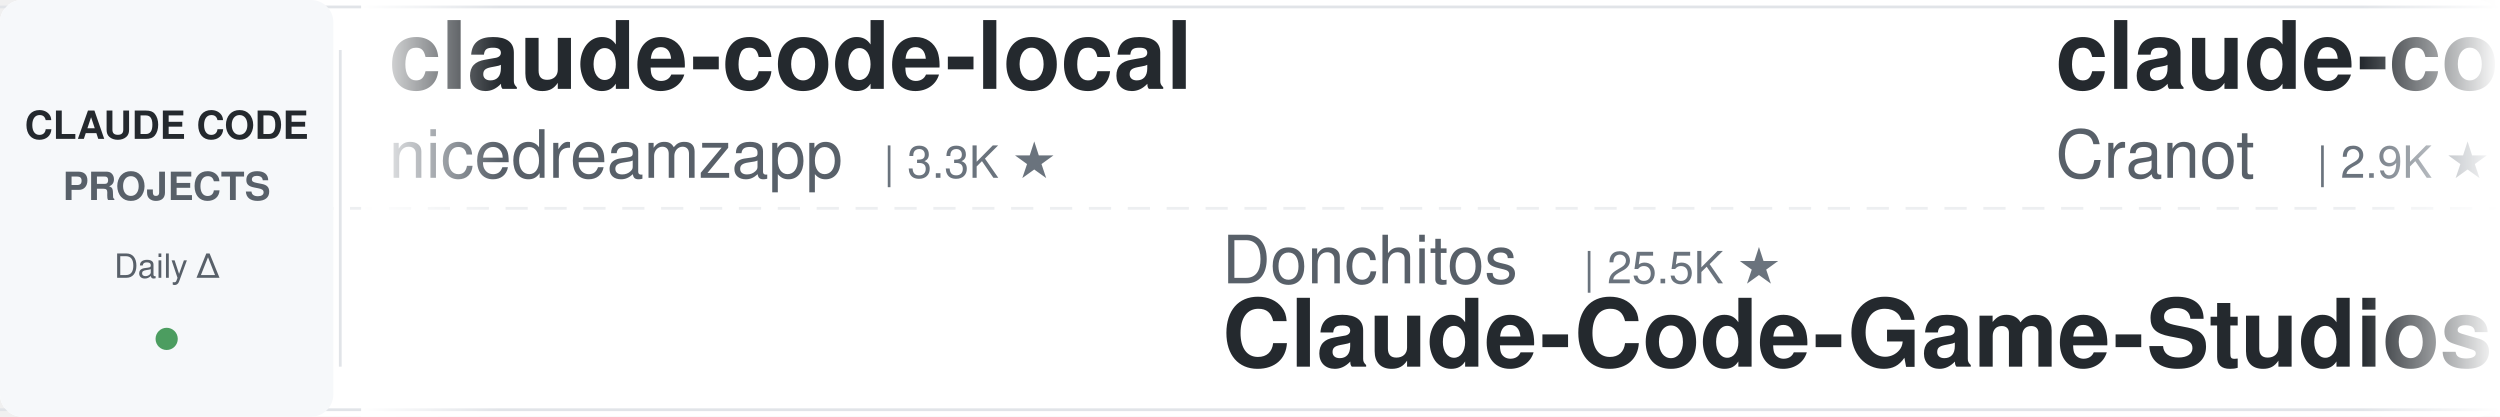
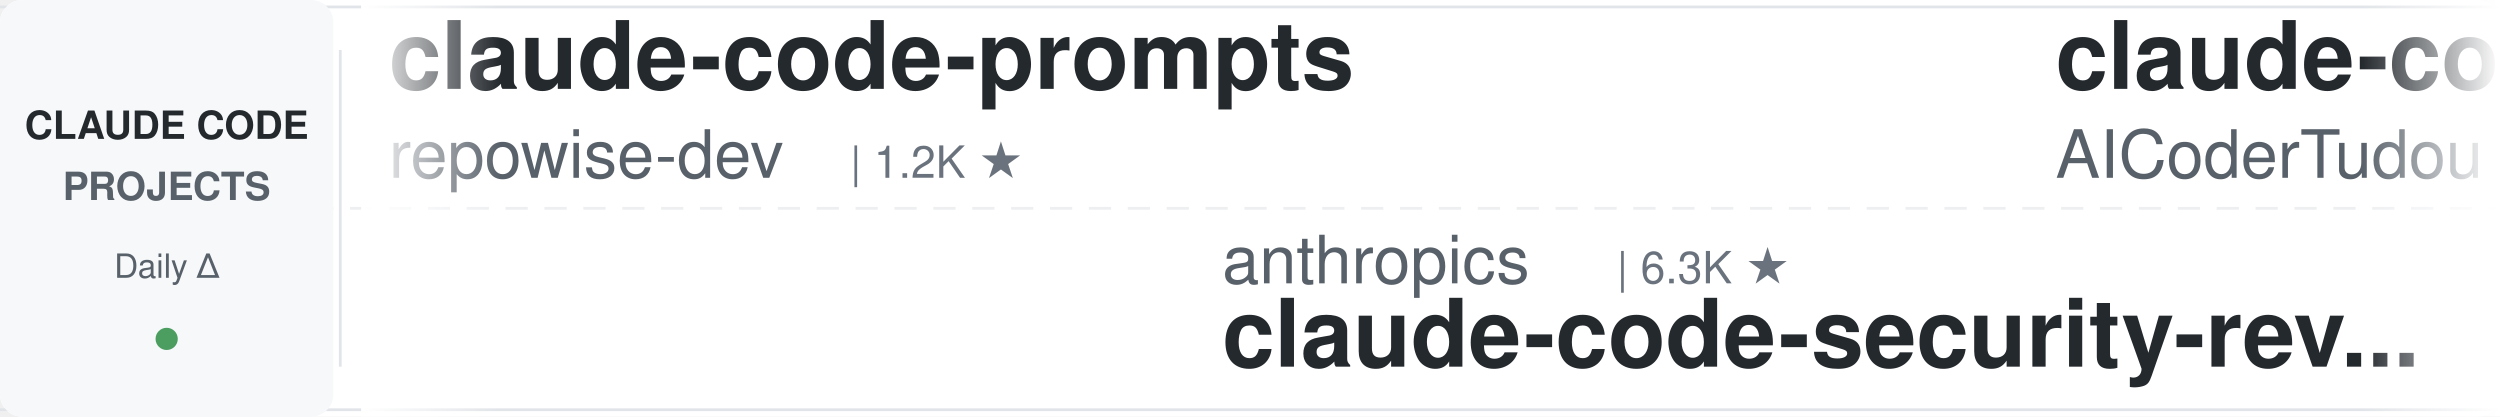
<svg xmlns="http://www.w3.org/2000/svg" width="900" height="150">
  <defs>
    <linearGradient id="leftFade" x1="0%" y1="0%" x2="100%" y2="0%">
      <stop offset="0%" style="stop-color:#ffffff;stop-opacity:1" />
      <stop offset="100%" style="stop-color:#ffffff;stop-opacity:0" />
    </linearGradient>
    <linearGradient id="rightFade" x1="0%" y1="0%" x2="100%" y2="0%">
      <stop offset="0%" style="stop-color:#ffffff;stop-opacity:0" />
      <stop offset="100%" style="stop-color:#ffffff;stop-opacity:1" />
    </linearGradient>
  </defs>
  <rect width="900" height="150" fill="#ffffff" rx="8" />
  <rect x="0" y="2" width="900" height="1" fill="#e1e4e8" />
  <rect x="0" y="147" width="900" height="1" fill="#e1e4e8" />
  <line x1="0" y1="75" x2="900" y2="75" stroke="#e1e4e8" stroke-width="1" stroke-dasharray="8 6" opacity="0.6" />
  <rect x="0" y="0" width="120" height="150" fill="#f6f8fa" rx="8" />
  <text x="60" y="50" font-family="-apple-system, BlinkMacSystemFont, 'Segoe UI', Helvetica, Arial, sans-serif" font-size="14" font-weight="600" fill="#24292e" text-anchor="middle">CLAUDE CODE</text>
  <text x="60" y="72" font-family="-apple-system, BlinkMacSystemFont, 'Segoe UI', Helvetica, Arial, sans-serif" font-size="14" font-weight="600" fill="#586069" text-anchor="middle">PROJECTS</text>
  <text x="60" y="100" font-family="-apple-system, BlinkMacSystemFont, 'Segoe UI', Helvetica, Arial, sans-serif" font-size="12" font-weight="500" fill="#586069" text-anchor="middle">Daily Δ</text>
  <circle cx="60" cy="122" r="4" fill="#22863a" opacity="0.8" />
  <rect x="122" y="18" width="1" height="114" fill="#e1e4e8" />
  <clipPath id="tickerClip">
    <rect x="130" y="0" width="770" height="150" />
  </clipPath>
  <g clip-path="url(#tickerClip)">
    <g id="tickerItems">
      <animateTransform attributeName="transform" attributeType="XML" type="translate" from="0 0" to="-3000 0" dur="54s" repeatCount="indefinite" />
      <g transform="translate(0, 0)">
-         <text x="140" y="32" font-family="-apple-system, BlinkMacSystemFont, 'Segoe UI', Helvetica, Arial, sans-serif" font-size="34" font-weight="600" fill="#24292e">claude-code-local</text>
-         <text x="140" y="64" font-family="-apple-system, BlinkMacSystemFont, 'Segoe UI', Helvetica, Arial, sans-serif" font-size="24" font-weight="400" fill="#586069">nicedreamzapp</text>
-         <text x="318" y="64" font-family="-apple-system, BlinkMacSystemFont, 'Segoe UI', Helvetica, Arial, sans-serif" font-size="16" font-weight="500" fill="#6a737d">| 3.3K ★</text>
+         <text x="140" y="32" font-family="-apple-system, BlinkMacSystemFont, 'Segoe UI', Helvetica, Arial, sans-serif" font-size="34" font-weight="600" fill="#24292e">claude-code-prompts</text>
+         <text x="140" y="64" font-family="-apple-system, BlinkMacSystemFont, 'Segoe UI', Helvetica, Arial, sans-serif" font-size="24" font-weight="400" fill="#586069">repowise-dev</text>
+         <text x="306" y="64" font-family="-apple-system, BlinkMacSystemFont, 'Segoe UI', Helvetica, Arial, sans-serif" font-size="16" font-weight="500" fill="#6a737d">| 1.2K ★</text>
      </g>
      <g transform="translate(300, 0)">
-         <text x="140" y="102" font-family="-apple-system, BlinkMacSystemFont, 'Segoe UI', Helvetica, Arial, sans-serif" font-size="24" font-weight="400" fill="#586069">Donchitos</text>
-         <text x="270" y="102" font-family="-apple-system, BlinkMacSystemFont, 'Segoe UI', Helvetica, Arial, sans-serif" font-size="16" font-weight="500" fill="#6a737d">| 25.5K ★</text>
-         <text x="140" y="132" font-family="-apple-system, BlinkMacSystemFont, 'Segoe UI', Helvetica, Arial, sans-serif" font-size="34" font-weight="600" fill="#24292e">Claude-Code-Game-Studios</text>
+         <text x="140" y="102" font-family="-apple-system, BlinkMacSystemFont, 'Segoe UI', Helvetica, Arial, sans-serif" font-size="24" font-weight="400" fill="#586069">anthropics</text>
+         <text x="282" y="102" font-family="-apple-system, BlinkMacSystemFont, 'Segoe UI', Helvetica, Arial, sans-serif" font-size="16" font-weight="500" fill="#6a737d">| 6.3K ★</text>
+         <text x="140" y="132" font-family="-apple-system, BlinkMacSystemFont, 'Segoe UI', Helvetica, Arial, sans-serif" font-size="34" font-weight="600" fill="#24292e">claude-code-security-rev...</text>
      </g>
      <g transform="translate(600, 0)">
+         <text x="140" y="32" font-family="-apple-system, BlinkMacSystemFont, 'Segoe UI', Helvetica, Arial, sans-serif" font-size="34" font-weight="600" fill="#24292e">claude-code-tudou</text>
+         <text x="140" y="64" font-family="-apple-system, BlinkMacSystemFont, 'Segoe UI', Helvetica, Arial, sans-serif" font-size="24" font-weight="400" fill="#586069">AICoderTudou</text>
+         <text x="306" y="64" font-family="-apple-system, BlinkMacSystemFont, 'Segoe UI', Helvetica, Arial, sans-serif" font-size="16" font-weight="500" fill="#6a737d">| 494 ★</text>
+       </g>
+       <g transform="translate(900, 0)">
+         <text x="140" y="102" font-family="-apple-system, BlinkMacSystemFont, 'Segoe UI', Helvetica, Arial, sans-serif" font-size="24" font-weight="400" fill="#586069">lintsinghua</text>
+         <text x="294" y="102" font-family="-apple-system, BlinkMacSystemFont, 'Segoe UI', Helvetica, Arial, sans-serif" font-size="16" font-weight="500" fill="#6a737d">| 4.3K ★</text>
+         <text x="140" y="132" font-family="-apple-system, BlinkMacSystemFont, 'Segoe UI', Helvetica, Arial, sans-serif" font-size="34" font-weight="600" fill="#24292e">claude-code-book</text>
+       </g>
+       <g transform="translate(1200, 0)">
+         <text x="140" y="32" font-family="-apple-system, BlinkMacSystemFont, 'Segoe UI', Helvetica, Arial, sans-serif" font-size="34" font-weight="600" fill="#24292e">Dive-into-Claude-Code</text>
+         <text x="140" y="64" font-family="-apple-system, BlinkMacSystemFont, 'Segoe UI', Helvetica, Arial, sans-serif" font-size="24" font-weight="400" fill="#586069">VILA-Lab</text>
+         <text x="258" y="64" font-family="-apple-system, BlinkMacSystemFont, 'Segoe UI', Helvetica, Arial, sans-serif" font-size="16" font-weight="500" fill="#6a737d">| 2.1K ★</text>
+       </g>
+       <g transform="translate(1500, 0)">
+         <text x="140" y="102" font-family="-apple-system, BlinkMacSystemFont, 'Segoe UI', Helvetica, Arial, sans-serif" font-size="24" font-weight="400" fill="#586069">liuup</text>
+         <text x="222" y="102" font-family="-apple-system, BlinkMacSystemFont, 'Segoe UI', Helvetica, Arial, sans-serif" font-size="16" font-weight="500" fill="#6a737d">| 4.0K ★</text>
+         <text x="140" y="132" font-family="-apple-system, BlinkMacSystemFont, 'Segoe UI', Helvetica, Arial, sans-serif" font-size="34" font-weight="600" fill="#24292e">claude-code-analysis</text>
+       </g>
+       <g transform="translate(1800, 0)">
        <text x="140" y="32" font-family="-apple-system, BlinkMacSystemFont, 'Segoe UI', Helvetica, Arial, sans-serif" font-size="34" font-weight="600" fill="#24292e">claude-code-guide</text>
        <text x="140" y="64" font-family="-apple-system, BlinkMacSystemFont, 'Segoe UI', Helvetica, Arial, sans-serif" font-size="24" font-weight="400" fill="#586069">Cranot</text>
        <text x="234" y="64" font-family="-apple-system, BlinkMacSystemFont, 'Segoe UI', Helvetica, Arial, sans-serif" font-size="16" font-weight="500" fill="#6a737d">| 2.9K ★</text>
      </g>
-       <g transform="translate(900, 0)">
-         <text x="140" y="102" font-family="-apple-system, BlinkMacSystemFont, 'Segoe UI', Helvetica, Arial, sans-serif" font-size="24" font-weight="400" fill="#586069">Chachamaru127</text>
-         <text x="318" y="102" font-family="-apple-system, BlinkMacSystemFont, 'Segoe UI', Helvetica, Arial, sans-serif" font-size="16" font-weight="500" fill="#6a737d">| 3.1K ★</text>
-         <text x="140" y="132" font-family="-apple-system, BlinkMacSystemFont, 'Segoe UI', Helvetica, Arial, sans-serif" font-size="34" font-weight="600" fill="#24292e">claude-code-harness</text>
-       </g>
-       <g transform="translate(1200, 0)">
-         <text x="140" y="32" font-family="-apple-system, BlinkMacSystemFont, 'Segoe UI', Helvetica, Arial, sans-serif" font-size="34" font-weight="600" fill="#24292e">sc-claude-code-files</text>
-         <text x="140" y="64" font-family="-apple-system, BlinkMacSystemFont, 'Segoe UI', Helvetica, Arial, sans-serif" font-size="24" font-weight="400" fill="#586069">https-deeplearning-ai</text>
-         <text x="414" y="64" font-family="-apple-system, BlinkMacSystemFont, 'Segoe UI', Helvetica, Arial, sans-serif" font-size="16" font-weight="500" fill="#6a737d">| 554 ★</text>
-       </g>
-       <g transform="translate(1500, 0)">
-         <text x="140" y="102" font-family="-apple-system, BlinkMacSystemFont, 'Segoe UI', Helvetica, Arial, sans-serif" font-size="24" font-weight="400" fill="#586069">WorldFlowAI</text>
-         <text x="294" y="102" font-family="-apple-system, BlinkMacSystemFont, 'Segoe UI', Helvetica, Arial, sans-serif" font-size="16" font-weight="500" fill="#6a737d">| 3.7K ★</text>
-         <text x="140" y="132" font-family="-apple-system, BlinkMacSystemFont, 'Segoe UI', Helvetica, Arial, sans-serif" font-size="34" font-weight="600" fill="#24292e">everything-claude-code</text>
-       </g>
-       <g transform="translate(1800, 0)">
-         <text x="140" y="32" font-family="-apple-system, BlinkMacSystemFont, 'Segoe UI', Helvetica, Arial, sans-serif" font-size="34" font-weight="600" fill="#24292e">claude-code-video-toolki...</text>
-         <text x="140" y="64" font-family="-apple-system, BlinkMacSystemFont, 'Segoe UI', Helvetica, Arial, sans-serif" font-size="24" font-weight="400" fill="#586069">digitalsamba</text>
-         <text x="306" y="64" font-family="-apple-system, BlinkMacSystemFont, 'Segoe UI', Helvetica, Arial, sans-serif" font-size="16" font-weight="500" fill="#6a737d">| 2.1K ★</text>
-       </g>
      <g transform="translate(2100, 0)">
-         <text x="140" y="102" font-family="-apple-system, BlinkMacSystemFont, 'Segoe UI', Helvetica, Arial, sans-serif" font-size="24" font-weight="400" fill="#586069">ykdojo</text>
-         <text x="234" y="102" font-family="-apple-system, BlinkMacSystemFont, 'Segoe UI', Helvetica, Arial, sans-serif" font-size="16" font-weight="500" fill="#6a737d">| 10.2K ★</text>
-         <text x="140" y="132" font-family="-apple-system, BlinkMacSystemFont, 'Segoe UI', Helvetica, Arial, sans-serif" font-size="34" font-weight="600" fill="#24292e">claude-code-tips</text>
+         <text x="140" y="102" font-family="-apple-system, BlinkMacSystemFont, 'Segoe UI', Helvetica, Arial, sans-serif" font-size="24" font-weight="400" fill="#586069">asgeirtj</text>
+         <text x="258" y="102" font-family="-apple-system, BlinkMacSystemFont, 'Segoe UI', Helvetica, Arial, sans-serif" font-size="16" font-weight="500" fill="#6a737d">| 68.6K ★</text>
+         <text x="140" y="132" font-family="-apple-system, BlinkMacSystemFont, 'Segoe UI', Helvetica, Arial, sans-serif" font-size="34" font-weight="600" fill="#24292e">system_prompts_leaks</text>
      </g>
      <g transform="translate(2400, 0)">
-         <text x="140" y="32" font-family="-apple-system, BlinkMacSystemFont, 'Segoe UI', Helvetica, Arial, sans-serif" font-size="34" font-weight="600" fill="#24292e">awesome-claude-code-tool...</text>
-         <text x="140" y="64" font-family="-apple-system, BlinkMacSystemFont, 'Segoe UI', Helvetica, Arial, sans-serif" font-size="24" font-weight="400" fill="#586069">rohitg00</text>
-         <text x="258" y="64" font-family="-apple-system, BlinkMacSystemFont, 'Segoe UI', Helvetica, Arial, sans-serif" font-size="16" font-weight="500" fill="#6a737d">| 2.7K ★</text>
+         <text x="140" y="32" font-family="-apple-system, BlinkMacSystemFont, 'Segoe UI', Helvetica, Arial, sans-serif" font-size="34" font-weight="600" fill="#24292e">claude-code-infrastructu...</text>
+         <text x="140" y="64" font-family="-apple-system, BlinkMacSystemFont, 'Segoe UI', Helvetica, Arial, sans-serif" font-size="24" font-weight="400" fill="#586069">diet103</text>
+         <text x="246" y="64" font-family="-apple-system, BlinkMacSystemFont, 'Segoe UI', Helvetica, Arial, sans-serif" font-size="16" font-weight="500" fill="#6a737d">| 10.0K ★</text>
      </g>
      <g transform="translate(2700, 0)">
-         <text x="140" y="102" font-family="-apple-system, BlinkMacSystemFont, 'Segoe UI', Helvetica, Arial, sans-serif" font-size="24" font-weight="400" fill="#586069">repowise-dev</text>
-         <text x="306" y="102" font-family="-apple-system, BlinkMacSystemFont, 'Segoe UI', Helvetica, Arial, sans-serif" font-size="16" font-weight="500" fill="#6a737d">| 1.2K ★</text>
-         <text x="140" y="132" font-family="-apple-system, BlinkMacSystemFont, 'Segoe UI', Helvetica, Arial, sans-serif" font-size="34" font-weight="600" fill="#24292e">claude-code-prompts</text>
+         <text x="140" y="102" font-family="-apple-system, BlinkMacSystemFont, 'Segoe UI', Helvetica, Arial, sans-serif" font-size="24" font-weight="400" fill="#586069">Yeachan-Heo</text>
+         <text x="294" y="102" font-family="-apple-system, BlinkMacSystemFont, 'Segoe UI', Helvetica, Arial, sans-serif" font-size="16" font-weight="500" fill="#6a737d">| 39.4K ★</text>
+         <text x="140" y="132" font-family="-apple-system, BlinkMacSystemFont, 'Segoe UI', Helvetica, Arial, sans-serif" font-size="34" font-weight="600" fill="#24292e">oh-my-claudecode</text>
      </g>
      <g transform="translate(3000, 0)">
-         <text x="140" y="32" font-family="-apple-system, BlinkMacSystemFont, 'Segoe UI', Helvetica, Arial, sans-serif" font-size="34" font-weight="600" fill="#24292e">claude-code-local</text>
-         <text x="140" y="64" font-family="-apple-system, BlinkMacSystemFont, 'Segoe UI', Helvetica, Arial, sans-serif" font-size="24" font-weight="400" fill="#586069">nicedreamzapp</text>
-         <text x="318" y="64" font-family="-apple-system, BlinkMacSystemFont, 'Segoe UI', Helvetica, Arial, sans-serif" font-size="16" font-weight="500" fill="#6a737d">| 3.3K ★</text>
+         <text x="140" y="32" font-family="-apple-system, BlinkMacSystemFont, 'Segoe UI', Helvetica, Arial, sans-serif" font-size="34" font-weight="600" fill="#24292e">claude-code-prompts</text>
+         <text x="140" y="64" font-family="-apple-system, BlinkMacSystemFont, 'Segoe UI', Helvetica, Arial, sans-serif" font-size="24" font-weight="400" fill="#586069">repowise-dev</text>
+         <text x="306" y="64" font-family="-apple-system, BlinkMacSystemFont, 'Segoe UI', Helvetica, Arial, sans-serif" font-size="16" font-weight="500" fill="#6a737d">| 1.2K ★</text>
      </g>
      <g transform="translate(3300, 0)">
-         <text x="140" y="102" font-family="-apple-system, BlinkMacSystemFont, 'Segoe UI', Helvetica, Arial, sans-serif" font-size="24" font-weight="400" fill="#586069">Donchitos</text>
-         <text x="270" y="102" font-family="-apple-system, BlinkMacSystemFont, 'Segoe UI', Helvetica, Arial, sans-serif" font-size="16" font-weight="500" fill="#6a737d">| 25.5K ★</text>
-         <text x="140" y="132" font-family="-apple-system, BlinkMacSystemFont, 'Segoe UI', Helvetica, Arial, sans-serif" font-size="34" font-weight="600" fill="#24292e">Claude-Code-Game-Studios</text>
+         <text x="140" y="102" font-family="-apple-system, BlinkMacSystemFont, 'Segoe UI', Helvetica, Arial, sans-serif" font-size="24" font-weight="400" fill="#586069">anthropics</text>
+         <text x="282" y="102" font-family="-apple-system, BlinkMacSystemFont, 'Segoe UI', Helvetica, Arial, sans-serif" font-size="16" font-weight="500" fill="#6a737d">| 6.3K ★</text>
+         <text x="140" y="132" font-family="-apple-system, BlinkMacSystemFont, 'Segoe UI', Helvetica, Arial, sans-serif" font-size="34" font-weight="600" fill="#24292e">claude-code-security-rev...</text>
      </g>
      <g transform="translate(3600, 0)">
-         <text x="140" y="32" font-family="-apple-system, BlinkMacSystemFont, 'Segoe UI', Helvetica, Arial, sans-serif" font-size="34" font-weight="600" fill="#24292e">claude-code-guide</text>
-         <text x="140" y="64" font-family="-apple-system, BlinkMacSystemFont, 'Segoe UI', Helvetica, Arial, sans-serif" font-size="24" font-weight="400" fill="#586069">Cranot</text>
-         <text x="234" y="64" font-family="-apple-system, BlinkMacSystemFont, 'Segoe UI', Helvetica, Arial, sans-serif" font-size="16" font-weight="500" fill="#6a737d">| 2.9K ★</text>
+         <text x="140" y="32" font-family="-apple-system, BlinkMacSystemFont, 'Segoe UI', Helvetica, Arial, sans-serif" font-size="34" font-weight="600" fill="#24292e">claude-code-tudou</text>
+         <text x="140" y="64" font-family="-apple-system, BlinkMacSystemFont, 'Segoe UI', Helvetica, Arial, sans-serif" font-size="24" font-weight="400" fill="#586069">AICoderTudou</text>
+         <text x="306" y="64" font-family="-apple-system, BlinkMacSystemFont, 'Segoe UI', Helvetica, Arial, sans-serif" font-size="16" font-weight="500" fill="#6a737d">| 494 ★</text>
      </g>
      <g transform="translate(3900, 0)">
-         <text x="140" y="102" font-family="-apple-system, BlinkMacSystemFont, 'Segoe UI', Helvetica, Arial, sans-serif" font-size="24" font-weight="400" fill="#586069">Chachamaru127</text>
-         <text x="318" y="102" font-family="-apple-system, BlinkMacSystemFont, 'Segoe UI', Helvetica, Arial, sans-serif" font-size="16" font-weight="500" fill="#6a737d">| 3.1K ★</text>
-         <text x="140" y="132" font-family="-apple-system, BlinkMacSystemFont, 'Segoe UI', Helvetica, Arial, sans-serif" font-size="34" font-weight="600" fill="#24292e">claude-code-harness</text>
+         <text x="140" y="102" font-family="-apple-system, BlinkMacSystemFont, 'Segoe UI', Helvetica, Arial, sans-serif" font-size="24" font-weight="400" fill="#586069">lintsinghua</text>
+         <text x="294" y="102" font-family="-apple-system, BlinkMacSystemFont, 'Segoe UI', Helvetica, Arial, sans-serif" font-size="16" font-weight="500" fill="#6a737d">| 4.3K ★</text>
+         <text x="140" y="132" font-family="-apple-system, BlinkMacSystemFont, 'Segoe UI', Helvetica, Arial, sans-serif" font-size="34" font-weight="600" fill="#24292e">claude-code-book</text>
      </g>
    </g>
  </g>
  <rect x="130" y="0" width="50" height="150" fill="url(#leftFade)" />
  <rect x="850" y="0" width="50" height="150" fill="url(#rightFade)" />
</svg>
